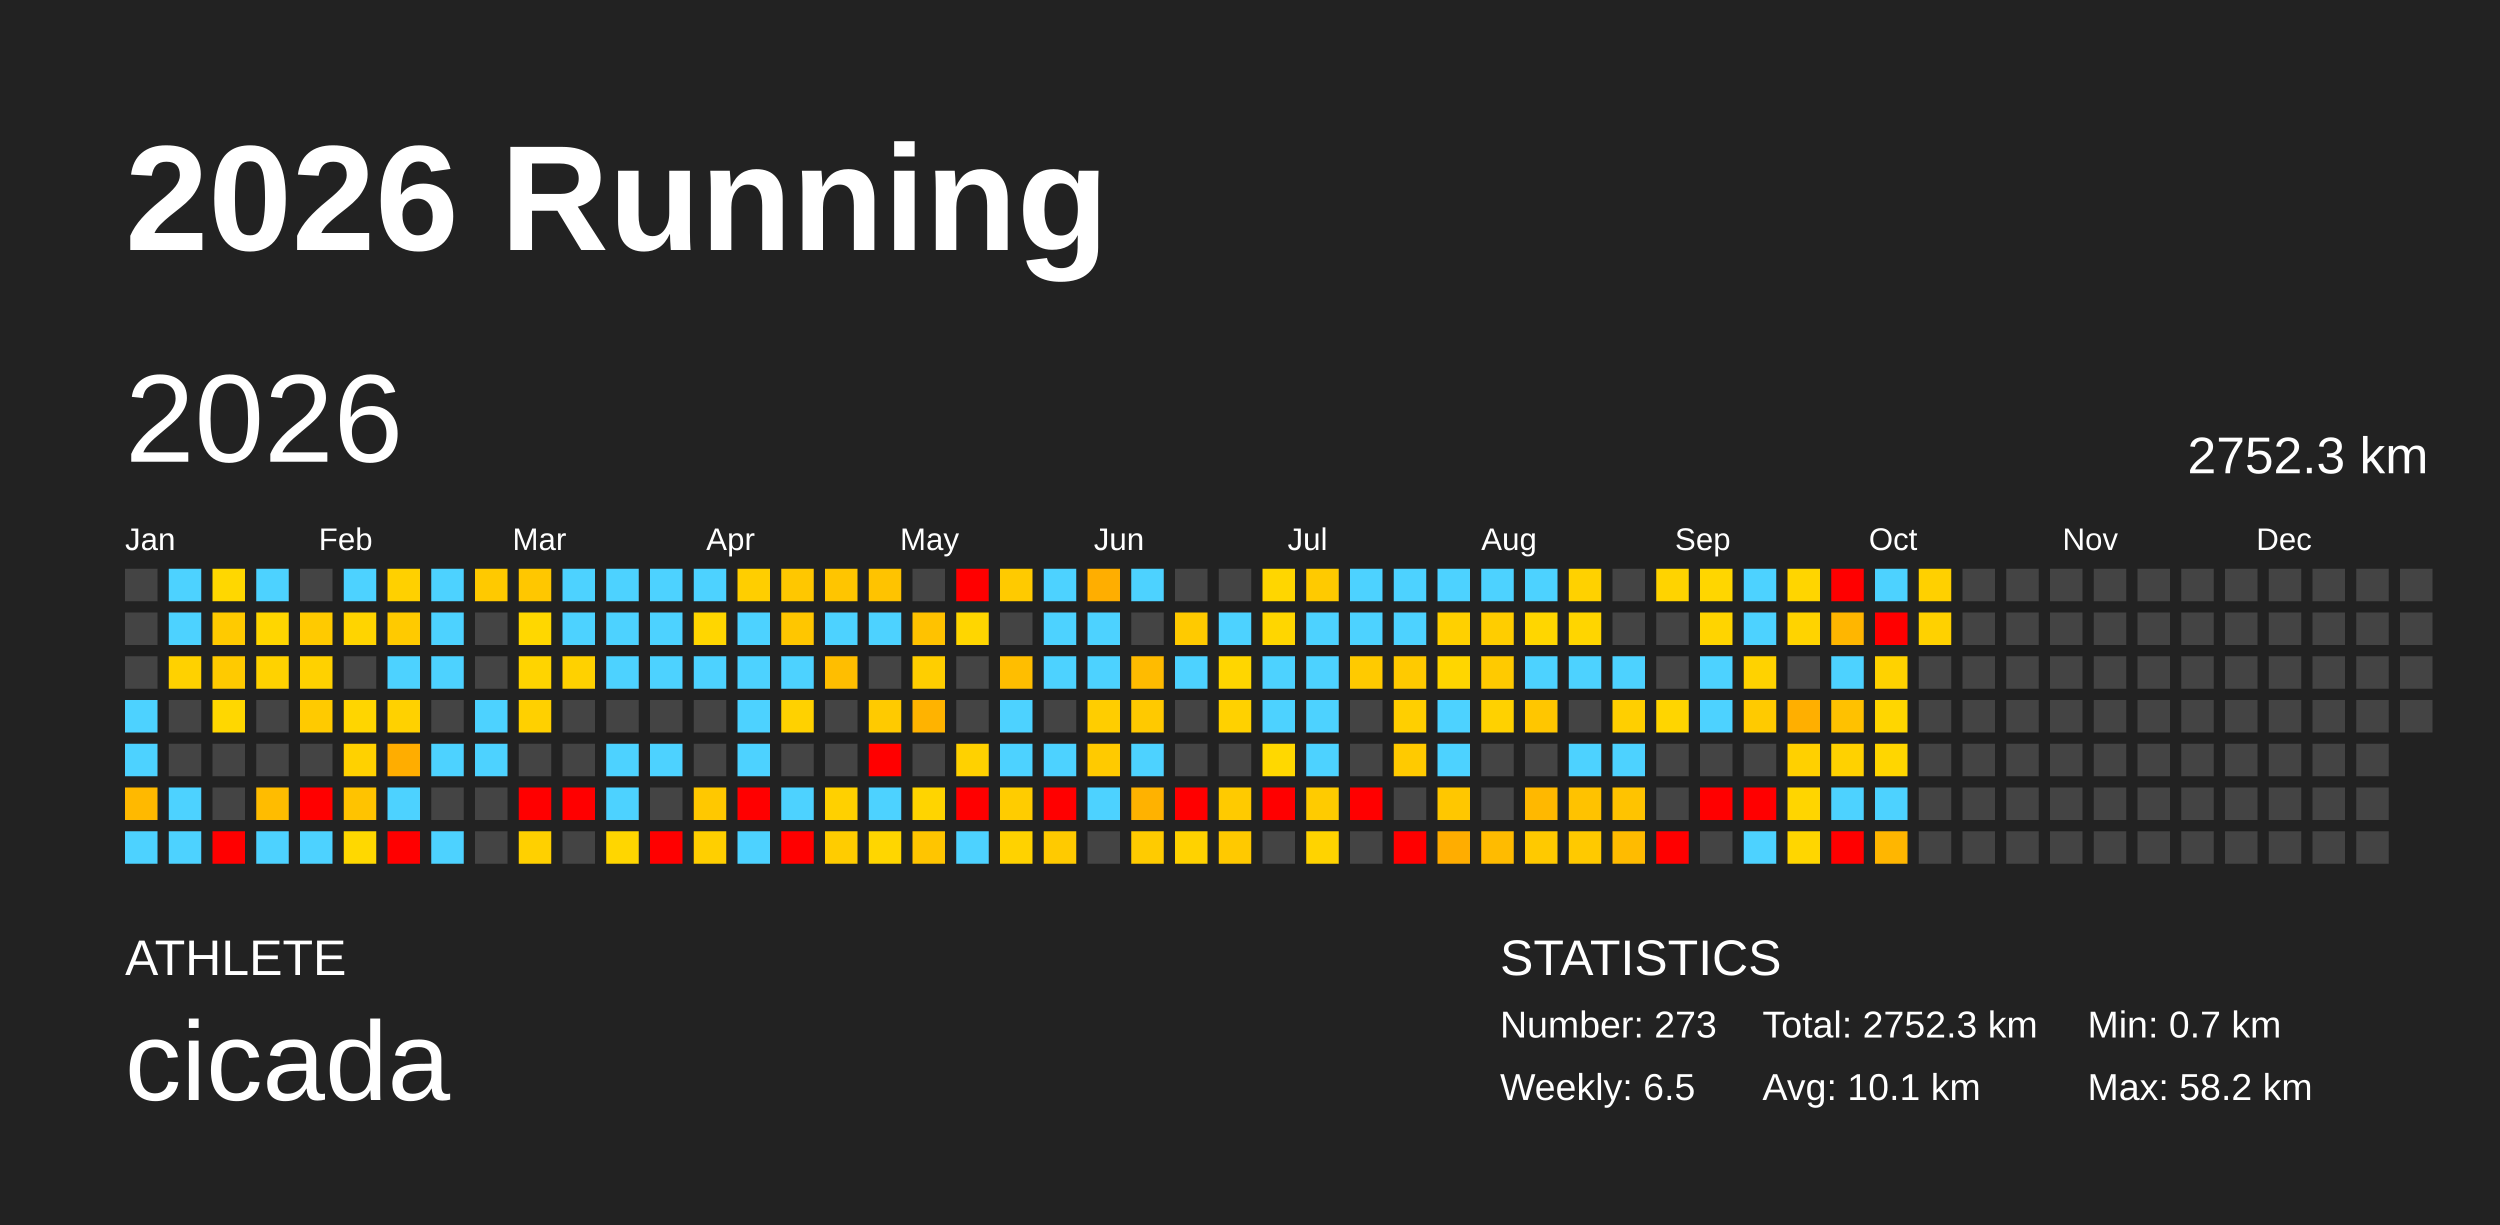
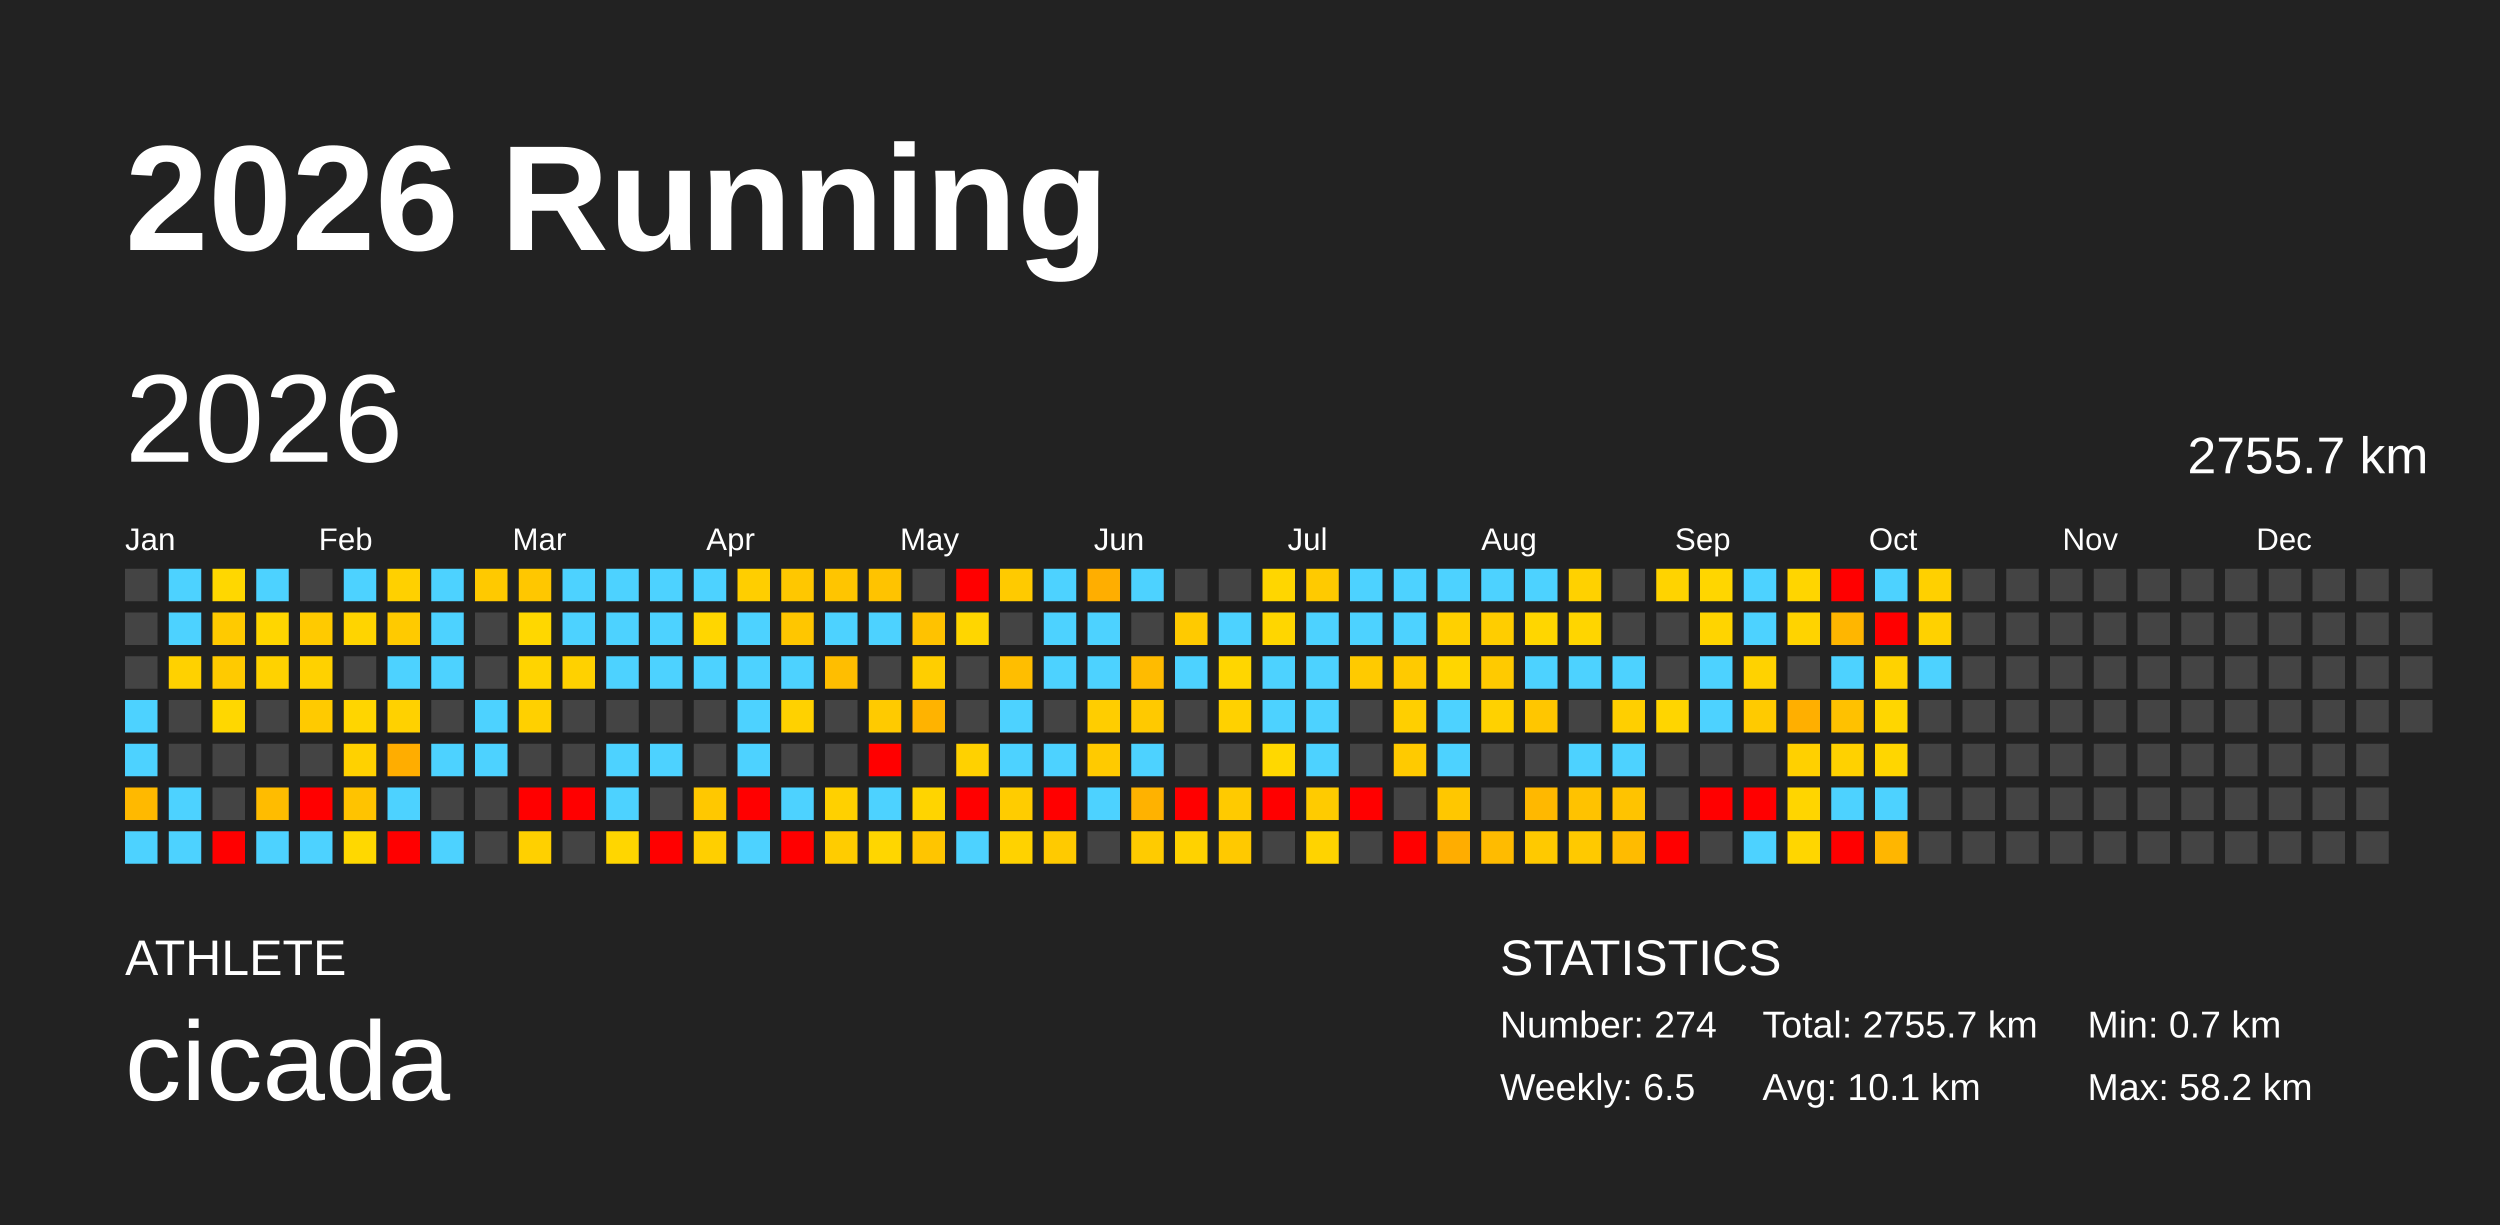
<svg xmlns="http://www.w3.org/2000/svg" baseProfile="full" height="98mm" version="1.1" viewBox="0,0,200,98" width="200mm">
  <defs />
  <rect fill="#222222" height="98" width="200" x="0" y="0" />
  <text fill="#FFFFFF" style="font-size:12px; font-family:Arial; font-weight:bold;" x="10" y="20">2026 Running</text>
  <text fill="#FFFFFF" style="font-size:4px; font-family:Arial" x="10" y="78">ATHLETE</text>
  <text fill="#FFFFFF" style="font-size:9px; font-family:Arial" x="10" y="88">cicada</text>
  <text fill="#FFFFFF" style="font-size:4px; font-family:Arial" x="120" y="78">STATISTICS</text>
-   <text fill="#FFFFFF" style="font-size:3px; font-family:Arial" x="120" y="83">Number: 273</text>
+   <text fill="#FFFFFF" style="font-size:3px; font-family:Arial" x="120" y="83">Number: 274</text>
  <text fill="#FFFFFF" style="font-size:3px; font-family:Arial" x="120" y="88">Weekly: 6.5</text>
-   <text fill="#FFFFFF" style="font-size:3px; font-family:Arial" x="141" y="83">Total: 2752.3 km</text>
+   <text fill="#FFFFFF" style="font-size:3px; font-family:Arial" x="141" y="83">Total: 2755.7 km</text>
  <text fill="#FFFFFF" style="font-size:3px; font-family:Arial" x="141" y="88">Avg: 10.1 km</text>
  <text fill="#FFFFFF" style="font-size:3px; font-family:Arial" x="167" y="83">Min: 0.7 km</text>
  <text fill="#FFFFFF" style="font-size:3px; font-family:Arial" x="167" y="88">Max: 58.2 km</text>
  <text dominant-baseline="hanging" fill="#FFFFFF" style="font-size:10.0px; font-family:Arial;" x="10" y="30">2026</text>
-   <text dominant-baseline="hanging" fill="#FFFFFF" style="font-size:4.125px; font-family:Arial;" x="175" y="35">2752.3 km</text>
+   <text dominant-baseline="hanging" fill="#FFFFFF" style="font-size:4.125px; font-family:Arial;" x="175" y="35">2755.7 km</text>
  <text fill="#FFFFFF" style="font-size:2.5px; font-family:Arial" x="10.0" y="44">Jan</text>
  <text fill="#FFFFFF" style="font-size:2.5px; font-family:Arial" x="25.5" y="44">Feb</text>
  <text fill="#FFFFFF" style="font-size:2.5px; font-family:Arial" x="41.0" y="44">Mar</text>
  <text fill="#FFFFFF" style="font-size:2.5px; font-family:Arial" x="56.5" y="44">Apr</text>
  <text fill="#FFFFFF" style="font-size:2.5px; font-family:Arial" x="72.0" y="44">May</text>
  <text fill="#FFFFFF" style="font-size:2.5px; font-family:Arial" x="87.5" y="44">Jun</text>
  <text fill="#FFFFFF" style="font-size:2.5px; font-family:Arial" x="103.0" y="44">Jul</text>
  <text fill="#FFFFFF" style="font-size:2.5px; font-family:Arial" x="118.5" y="44">Aug</text>
  <text fill="#FFFFFF" style="font-size:2.5px; font-family:Arial" x="134.0" y="44">Sep</text>
  <text fill="#FFFFFF" style="font-size:2.5px; font-family:Arial" x="149.5" y="44">Oct</text>
  <text fill="#FFFFFF" style="font-size:2.5px; font-family:Arial" x="165.0" y="44">Nov</text>
  <text fill="#FFFFFF" style="font-size:2.5px; font-family:Arial" x="180.5" y="44">Dec</text>
  <rect fill="#444444" height="2.6" width="2.6" x="10.0" y="45.5" />
  <rect fill="#444444" height="2.6" width="2.6" x="10.0" y="49.0" />
  <rect fill="#444444" height="2.6" width="2.6" x="10.0" y="52.5" />
  <rect fill="#4dd2ff" height="2.6" width="2.6" x="10.0" y="56.0" />
  <rect fill="#4dd2ff" height="2.6" width="2.6" x="10.0" y="59.5" />
  <rect fill="#ffb900" height="2.6" width="2.6" x="10.0" y="63.0" />
  <rect fill="#4dd2ff" height="2.6" width="2.6" x="10.0" y="66.5" />
  <rect fill="#4dd2ff" height="2.6" width="2.6" x="13.5" y="45.5" />
  <rect fill="#4dd2ff" height="2.6" width="2.6" x="13.5" y="49.0" />
  <rect fill="#ffd100" height="2.6" width="2.6" x="13.5" y="52.5" />
  <rect fill="#444444" height="2.6" width="2.6" x="13.5" y="56.0" />
  <rect fill="#444444" height="2.6" width="2.6" x="13.5" y="59.5" />
  <rect fill="#4dd2ff" height="2.6" width="2.6" x="13.5" y="63.0" />
  <rect fill="#4dd2ff" height="2.6" width="2.6" x="13.5" y="66.5" />
  <rect fill="#ffd700" height="2.6" width="2.6" x="17.0" y="45.5" />
  <rect fill="#ffca00" height="2.6" width="2.6" x="17.0" y="49.0" />
  <rect fill="#ffca00" height="2.6" width="2.6" x="17.0" y="52.5" />
  <rect fill="#ffd700" height="2.6" width="2.6" x="17.0" y="56.0" />
  <rect fill="#444444" height="2.6" width="2.6" x="17.0" y="59.5" />
  <rect fill="#444444" height="2.6" width="2.6" x="17.0" y="63.0" />
  <rect fill="red" height="2.6" width="2.6" x="17.0" y="66.5" />
  <rect fill="#4dd2ff" height="2.6" width="2.6" x="20.5" y="45.5" />
  <rect fill="#ffd600" height="2.6" width="2.6" x="20.5" y="49.0" />
  <rect fill="#ffd200" height="2.6" width="2.6" x="20.5" y="52.5" />
  <rect fill="#444444" height="2.6" width="2.6" x="20.5" y="56.0" />
  <rect fill="#444444" height="2.6" width="2.6" x="20.5" y="59.5" />
  <rect fill="#ffbc00" height="2.6" width="2.6" x="20.5" y="63.0" />
  <rect fill="#4dd2ff" height="2.6" width="2.6" x="20.5" y="66.5" />
  <rect fill="#444444" height="2.6" width="2.6" x="24.0" y="45.5" />
  <rect fill="#ffca00" height="2.6" width="2.6" x="24.0" y="49.0" />
  <rect fill="#ffd100" height="2.6" width="2.6" x="24.0" y="52.5" />
  <rect fill="#ffca00" height="2.6" width="2.6" x="24.0" y="56.0" />
  <rect fill="#444444" height="2.6" width="2.6" x="24.0" y="59.5" />
  <rect fill="red" height="2.6" width="2.6" x="24.0" y="63.0" />
  <rect fill="#4dd2ff" height="2.6" width="2.6" x="24.0" y="66.5" />
  <rect fill="#4dd2ff" height="2.6" width="2.6" x="27.5" y="45.5" />
  <rect fill="#ffd400" height="2.6" width="2.6" x="27.5" y="49.0" />
  <rect fill="#444444" height="2.6" width="2.6" x="27.5" y="52.5" />
  <rect fill="#ffd500" height="2.6" width="2.6" x="27.5" y="56.0" />
  <rect fill="#ffd100" height="2.6" width="2.6" x="27.5" y="59.5" />
  <rect fill="#ffc300" height="2.6" width="2.6" x="27.5" y="63.0" />
  <rect fill="#ffd800" height="2.6" width="2.6" x="27.5" y="66.5" />
  <rect fill="#ffd000" height="2.6" width="2.6" x="31.0" y="45.5" />
  <rect fill="#ffca00" height="2.6" width="2.6" x="31.0" y="49.0" />
  <rect fill="#4dd2ff" height="2.6" width="2.6" x="31.0" y="52.5" />
  <rect fill="#ffd100" height="2.6" width="2.6" x="31.0" y="56.0" />
  <rect fill="#ffad00" height="2.6" width="2.6" x="31.0" y="59.5" />
  <rect fill="#4dd2ff" height="2.6" width="2.6" x="31.0" y="63.0" />
  <rect fill="red" height="2.6" width="2.6" x="31.0" y="66.5" />
  <rect fill="#4dd2ff" height="2.6" width="2.6" x="34.5" y="45.5" />
  <rect fill="#4dd2ff" height="2.6" width="2.6" x="34.5" y="49.0" />
  <rect fill="#4dd2ff" height="2.6" width="2.6" x="34.5" y="52.5" />
  <rect fill="#444444" height="2.6" width="2.6" x="34.5" y="56.0" />
  <rect fill="#4dd2ff" height="2.6" width="2.6" x="34.5" y="59.5" />
  <rect fill="#444444" height="2.6" width="2.6" x="34.5" y="63.0" />
  <rect fill="#4dd2ff" height="2.6" width="2.6" x="34.5" y="66.5" />
  <rect fill="#ffc900" height="2.6" width="2.6" x="38.0" y="45.5" />
  <rect fill="#444444" height="2.6" width="2.6" x="38.0" y="49.0" />
  <rect fill="#444444" height="2.6" width="2.6" x="38.0" y="52.5" />
  <rect fill="#4dd2ff" height="2.6" width="2.6" x="38.0" y="56.0" />
  <rect fill="#4dd2ff" height="2.6" width="2.6" x="38.0" y="59.5" />
  <rect fill="#444444" height="2.6" width="2.6" x="38.0" y="63.0" />
  <rect fill="#444444" height="2.6" width="2.6" x="38.0" y="66.5" />
  <rect fill="#ffc700" height="2.6" width="2.6" x="41.5" y="45.5" />
  <rect fill="#ffd700" height="2.6" width="2.6" x="41.5" y="49.0" />
  <rect fill="#ffd400" height="2.6" width="2.6" x="41.5" y="52.5" />
  <rect fill="#ffd000" height="2.6" width="2.6" x="41.5" y="56.0" />
  <rect fill="#444444" height="2.6" width="2.6" x="41.5" y="59.5" />
  <rect fill="red" height="2.6" width="2.6" x="41.5" y="63.0" />
  <rect fill="#ffd000" height="2.6" width="2.6" x="41.5" y="66.5" />
  <rect fill="#4dd2ff" height="2.6" width="2.6" x="45.0" y="45.5" />
  <rect fill="#4dd2ff" height="2.6" width="2.6" x="45.0" y="49.0" />
  <rect fill="#ffd100" height="2.6" width="2.6" x="45.0" y="52.5" />
  <rect fill="#444444" height="2.6" width="2.6" x="45.0" y="56.0" />
  <rect fill="#444444" height="2.6" width="2.6" x="45.0" y="59.5" />
  <rect fill="red" height="2.6" width="2.6" x="45.0" y="63.0" />
  <rect fill="#444444" height="2.6" width="2.6" x="45.0" y="66.5" />
  <rect fill="#4dd2ff" height="2.6" width="2.6" x="48.5" y="45.5" />
  <rect fill="#4dd2ff" height="2.6" width="2.6" x="48.5" y="49.0" />
  <rect fill="#4dd2ff" height="2.6" width="2.6" x="48.5" y="52.5" />
  <rect fill="#444444" height="2.6" width="2.6" x="48.5" y="56.0" />
  <rect fill="#4dd2ff" height="2.6" width="2.6" x="48.5" y="59.5" />
  <rect fill="#4dd2ff" height="2.6" width="2.6" x="48.5" y="63.0" />
  <rect fill="#ffd600" height="2.6" width="2.6" x="48.5" y="66.5" />
  <rect fill="#4dd2ff" height="2.6" width="2.6" x="52.0" y="45.5" />
  <rect fill="#4dd2ff" height="2.6" width="2.6" x="52.0" y="49.0" />
  <rect fill="#4dd2ff" height="2.6" width="2.6" x="52.0" y="52.5" />
  <rect fill="#444444" height="2.6" width="2.6" x="52.0" y="56.0" />
  <rect fill="#4dd2ff" height="2.6" width="2.6" x="52.0" y="59.5" />
  <rect fill="#444444" height="2.6" width="2.6" x="52.0" y="63.0" />
  <rect fill="red" height="2.6" width="2.6" x="52.0" y="66.5" />
  <rect fill="#4dd2ff" height="2.6" width="2.6" x="55.5" y="45.5" />
  <rect fill="#ffd600" height="2.6" width="2.6" x="55.5" y="49.0" />
  <rect fill="#4dd2ff" height="2.6" width="2.6" x="55.5" y="52.5" />
  <rect fill="#444444" height="2.6" width="2.6" x="55.5" y="56.0" />
  <rect fill="#444444" height="2.6" width="2.6" x="55.5" y="59.5" />
  <rect fill="#ffc800" height="2.6" width="2.6" x="55.5" y="63.0" />
  <rect fill="#ffcf00" height="2.6" width="2.6" x="55.5" y="66.5" />
  <rect fill="#ffce00" height="2.6" width="2.6" x="59.0" y="45.5" />
  <rect fill="#4dd2ff" height="2.6" width="2.6" x="59.0" y="49.0" />
  <rect fill="#4dd2ff" height="2.6" width="2.6" x="59.0" y="52.5" />
  <rect fill="#4dd2ff" height="2.6" width="2.6" x="59.0" y="56.0" />
  <rect fill="#4dd2ff" height="2.6" width="2.6" x="59.0" y="59.5" />
  <rect fill="red" height="2.6" width="2.6" x="59.0" y="63.0" />
  <rect fill="#4dd2ff" height="2.6" width="2.6" x="59.0" y="66.5" />
  <rect fill="#ffc700" height="2.6" width="2.6" x="62.5" y="45.5" />
  <rect fill="#ffc600" height="2.6" width="2.6" x="62.5" y="49.0" />
  <rect fill="#4dd2ff" height="2.6" width="2.6" x="62.5" y="52.5" />
  <rect fill="#ffd100" height="2.6" width="2.6" x="62.5" y="56.0" />
  <rect fill="#444444" height="2.6" width="2.6" x="62.5" y="59.5" />
  <rect fill="#4dd2ff" height="2.6" width="2.6" x="62.5" y="63.0" />
  <rect fill="red" height="2.6" width="2.6" x="62.5" y="66.5" />
  <rect fill="#ffc500" height="2.6" width="2.6" x="66.0" y="45.5" />
  <rect fill="#4dd2ff" height="2.6" width="2.6" x="66.0" y="49.0" />
  <rect fill="#ffbe00" height="2.6" width="2.6" x="66.0" y="52.5" />
  <rect fill="#444444" height="2.6" width="2.6" x="66.0" y="56.0" />
  <rect fill="#444444" height="2.6" width="2.6" x="66.0" y="59.5" />
  <rect fill="#ffd000" height="2.6" width="2.6" x="66.0" y="63.0" />
  <rect fill="#ffcc00" height="2.6" width="2.6" x="66.0" y="66.5" />
  <rect fill="#ffc300" height="2.6" width="2.6" x="69.5" y="45.5" />
  <rect fill="#4dd2ff" height="2.6" width="2.6" x="69.5" y="49.0" />
  <rect fill="#444444" height="2.6" width="2.6" x="69.5" y="52.5" />
  <rect fill="#ffca00" height="2.6" width="2.6" x="69.5" y="56.0" />
  <rect fill="red" height="2.6" width="2.6" x="69.5" y="59.5" />
  <rect fill="#4dd2ff" height="2.6" width="2.6" x="69.5" y="63.0" />
  <rect fill="#ffd600" height="2.6" width="2.6" x="69.5" y="66.5" />
  <rect fill="#444444" height="2.6" width="2.6" x="73.0" y="45.5" />
  <rect fill="#ffc200" height="2.6" width="2.6" x="73.0" y="49.0" />
  <rect fill="#ffce00" height="2.6" width="2.6" x="73.0" y="52.5" />
  <rect fill="#ffb300" height="2.6" width="2.6" x="73.0" y="56.0" />
  <rect fill="#444444" height="2.6" width="2.6" x="73.0" y="59.5" />
  <rect fill="#ffd400" height="2.6" width="2.6" x="73.0" y="63.0" />
  <rect fill="#ffc500" height="2.6" width="2.6" x="73.0" y="66.5" />
  <rect fill="red" height="2.6" width="2.6" x="76.5" y="45.5" />
  <rect fill="#ffd600" height="2.6" width="2.6" x="76.5" y="49.0" />
  <rect fill="#444444" height="2.6" width="2.6" x="76.5" y="52.5" />
  <rect fill="#444444" height="2.6" width="2.6" x="76.5" y="56.0" />
  <rect fill="#ffd100" height="2.6" width="2.6" x="76.5" y="59.5" />
  <rect fill="red" height="2.6" width="2.6" x="76.5" y="63.0" />
  <rect fill="#4dd2ff" height="2.6" width="2.6" x="76.5" y="66.5" />
  <rect fill="#ffca00" height="2.6" width="2.6" x="80.0" y="45.5" />
  <rect fill="#444444" height="2.6" width="2.6" x="80.0" y="49.0" />
  <rect fill="#ffbe00" height="2.6" width="2.6" x="80.0" y="52.5" />
  <rect fill="#4dd2ff" height="2.6" width="2.6" x="80.0" y="56.0" />
  <rect fill="#4dd2ff" height="2.6" width="2.6" x="80.0" y="59.5" />
  <rect fill="#ffcc00" height="2.6" width="2.6" x="80.0" y="63.0" />
  <rect fill="#ffd200" height="2.6" width="2.6" x="80.0" y="66.5" />
  <rect fill="#4dd2ff" height="2.6" width="2.6" x="83.5" y="45.5" />
  <rect fill="#4dd2ff" height="2.6" width="2.6" x="83.5" y="49.0" />
  <rect fill="#4dd2ff" height="2.6" width="2.6" x="83.5" y="52.5" />
  <rect fill="#444444" height="2.6" width="2.6" x="83.5" y="56.0" />
  <rect fill="#4dd2ff" height="2.6" width="2.6" x="83.5" y="59.5" />
  <rect fill="red" height="2.6" width="2.6" x="83.5" y="63.0" />
  <rect fill="#ffca00" height="2.6" width="2.6" x="83.5" y="66.5" />
  <rect fill="#ffae00" height="2.6" width="2.6" x="87.0" y="45.5" />
  <rect fill="#4dd2ff" height="2.6" width="2.6" x="87.0" y="49.0" />
  <rect fill="#4dd2ff" height="2.6" width="2.6" x="87.0" y="52.5" />
  <rect fill="#ffcd00" height="2.6" width="2.6" x="87.0" y="56.0" />
  <rect fill="#ffca00" height="2.6" width="2.6" x="87.0" y="59.5" />
  <rect fill="#4dd2ff" height="2.6" width="2.6" x="87.0" y="63.0" />
  <rect fill="#444444" height="2.6" width="2.6" x="87.0" y="66.5" />
  <rect fill="#4dd2ff" height="2.6" width="2.6" x="90.5" y="45.5" />
  <rect fill="#444444" height="2.6" width="2.6" x="90.5" y="49.0" />
  <rect fill="#ffbb00" height="2.6" width="2.6" x="90.5" y="52.5" />
  <rect fill="#ffc900" height="2.6" width="2.6" x="90.5" y="56.0" />
  <rect fill="#4dd2ff" height="2.6" width="2.6" x="90.5" y="59.5" />
  <rect fill="#ffb200" height="2.6" width="2.6" x="90.5" y="63.0" />
  <rect fill="#ffcb00" height="2.6" width="2.6" x="90.5" y="66.5" />
  <rect fill="#444444" height="2.6" width="2.6" x="94.0" y="45.5" />
  <rect fill="#ffca00" height="2.6" width="2.6" x="94.0" y="49.0" />
  <rect fill="#4dd2ff" height="2.6" width="2.6" x="94.0" y="52.5" />
  <rect fill="#444444" height="2.6" width="2.6" x="94.0" y="56.0" />
  <rect fill="#444444" height="2.6" width="2.6" x="94.0" y="59.5" />
  <rect fill="red" height="2.6" width="2.6" x="94.0" y="63.0" />
  <rect fill="#ffd200" height="2.6" width="2.6" x="94.0" y="66.5" />
  <rect fill="#444444" height="2.6" width="2.6" x="97.5" y="45.5" />
  <rect fill="#4dd2ff" height="2.6" width="2.6" x="97.5" y="49.0" />
  <rect fill="#ffd600" height="2.6" width="2.6" x="97.5" y="52.5" />
  <rect fill="#ffd100" height="2.6" width="2.6" x="97.5" y="56.0" />
  <rect fill="#444444" height="2.6" width="2.6" x="97.5" y="59.5" />
  <rect fill="#ffca00" height="2.6" width="2.6" x="97.5" y="63.0" />
  <rect fill="#ffc900" height="2.6" width="2.6" x="97.5" y="66.5" />
  <rect fill="#ffd600" height="2.6" width="2.6" x="101.0" y="45.5" />
  <rect fill="#ffd600" height="2.6" width="2.6" x="101.0" y="49.0" />
  <rect fill="#4dd2ff" height="2.6" width="2.6" x="101.0" y="52.5" />
  <rect fill="#4dd2ff" height="2.6" width="2.6" x="101.0" y="56.0" />
  <rect fill="#ffd800" height="2.6" width="2.6" x="101.0" y="59.5" />
  <rect fill="red" height="2.6" width="2.6" x="101.0" y="63.0" />
  <rect fill="#444444" height="2.6" width="2.6" x="101.0" y="66.5" />
  <rect fill="#ffca00" height="2.6" width="2.6" x="104.5" y="45.5" />
  <rect fill="#4dd2ff" height="2.6" width="2.6" x="104.5" y="49.0" />
  <rect fill="#4dd2ff" height="2.6" width="2.6" x="104.5" y="52.5" />
  <rect fill="#4dd2ff" height="2.6" width="2.6" x="104.5" y="56.0" />
  <rect fill="#4dd2ff" height="2.6" width="2.6" x="104.5" y="59.5" />
  <rect fill="#ffcb00" height="2.6" width="2.6" x="104.5" y="63.0" />
  <rect fill="#ffd300" height="2.6" width="2.6" x="104.5" y="66.5" />
  <rect fill="#4dd2ff" height="2.6" width="2.6" x="108.0" y="45.5" />
  <rect fill="#4dd2ff" height="2.6" width="2.6" x="108.0" y="49.0" />
  <rect fill="#ffca00" height="2.6" width="2.6" x="108.0" y="52.5" />
  <rect fill="#444444" height="2.6" width="2.6" x="108.0" y="56.0" />
  <rect fill="#444444" height="2.6" width="2.6" x="108.0" y="59.5" />
  <rect fill="red" height="2.6" width="2.6" x="108.0" y="63.0" />
  <rect fill="#444444" height="2.6" width="2.6" x="108.0" y="66.5" />
  <rect fill="#4dd2ff" height="2.6" width="2.6" x="111.5" y="45.5" />
  <rect fill="#4dd2ff" height="2.6" width="2.6" x="111.5" y="49.0" />
  <rect fill="#ffca00" height="2.6" width="2.6" x="111.5" y="52.5" />
  <rect fill="#ffcf00" height="2.6" width="2.6" x="111.5" y="56.0" />
  <rect fill="#ffca00" height="2.6" width="2.6" x="111.5" y="59.5" />
  <rect fill="#444444" height="2.6" width="2.6" x="111.5" y="63.0" />
  <rect fill="red" height="2.6" width="2.6" x="111.5" y="66.5" />
  <rect fill="#4dd2ff" height="2.6" width="2.6" x="115.0" y="45.5" />
  <rect fill="#ffd000" height="2.6" width="2.6" x="115.0" y="49.0" />
  <rect fill="#ffd600" height="2.6" width="2.6" x="115.0" y="52.5" />
  <rect fill="#4dd2ff" height="2.6" width="2.6" x="115.0" y="56.0" />
  <rect fill="#4dd2ff" height="2.6" width="2.6" x="115.0" y="59.5" />
  <rect fill="#ffc700" height="2.6" width="2.6" x="115.0" y="63.0" />
  <rect fill="#ffad00" height="2.6" width="2.6" x="115.0" y="66.5" />
  <rect fill="#4dd2ff" height="2.6" width="2.6" x="118.5" y="45.5" />
  <rect fill="#ffcd00" height="2.6" width="2.6" x="118.5" y="49.0" />
  <rect fill="#ffca00" height="2.6" width="2.6" x="118.5" y="52.5" />
  <rect fill="#ffd100" height="2.6" width="2.6" x="118.5" y="56.0" />
  <rect fill="#444444" height="2.6" width="2.6" x="118.5" y="59.5" />
  <rect fill="#444444" height="2.6" width="2.6" x="118.5" y="63.0" />
  <rect fill="#ffbb00" height="2.6" width="2.6" x="118.5" y="66.5" />
  <rect fill="#4dd2ff" height="2.6" width="2.6" x="122.0" y="45.5" />
  <rect fill="#ffd600" height="2.6" width="2.6" x="122.0" y="49.0" />
  <rect fill="#4dd2ff" height="2.6" width="2.6" x="122.0" y="52.5" />
  <rect fill="#ffc600" height="2.6" width="2.6" x="122.0" y="56.0" />
  <rect fill="#444444" height="2.6" width="2.6" x="122.0" y="59.5" />
  <rect fill="#ffb800" height="2.6" width="2.6" x="122.0" y="63.0" />
  <rect fill="#ffc900" height="2.6" width="2.6" x="122.0" y="66.5" />
  <rect fill="#ffd100" height="2.6" width="2.6" x="125.5" y="45.5" />
  <rect fill="#ffd500" height="2.6" width="2.6" x="125.5" y="49.0" />
  <rect fill="#4dd2ff" height="2.6" width="2.6" x="125.5" y="52.5" />
  <rect fill="#444444" height="2.6" width="2.6" x="125.5" y="56.0" />
  <rect fill="#4dd2ff" height="2.6" width="2.6" x="125.5" y="59.5" />
  <rect fill="#ffc200" height="2.6" width="2.6" x="125.5" y="63.0" />
  <rect fill="#ffc900" height="2.6" width="2.6" x="125.5" y="66.5" />
  <rect fill="#444444" height="2.6" width="2.6" x="129.0" y="45.5" />
  <rect fill="#444444" height="2.6" width="2.6" x="129.0" y="49.0" />
  <rect fill="#4dd2ff" height="2.6" width="2.6" x="129.0" y="52.5" />
  <rect fill="#ffcf00" height="2.6" width="2.6" x="129.0" y="56.0" />
  <rect fill="#4dd2ff" height="2.6" width="2.6" x="129.0" y="59.5" />
  <rect fill="#ffc300" height="2.6" width="2.6" x="129.0" y="63.0" />
  <rect fill="#ffbb00" height="2.6" width="2.6" x="129.0" y="66.5" />
  <rect fill="#ffd300" height="2.6" width="2.6" x="132.5" y="45.5" />
  <rect fill="#444444" height="2.6" width="2.6" x="132.5" y="49.0" />
  <rect fill="#444444" height="2.6" width="2.6" x="132.5" y="52.5" />
  <rect fill="#ffd500" height="2.6" width="2.6" x="132.5" y="56.0" />
  <rect fill="#444444" height="2.6" width="2.6" x="132.5" y="59.5" />
  <rect fill="#444444" height="2.6" width="2.6" x="132.5" y="63.0" />
  <rect fill="red" height="2.6" width="2.6" x="132.5" y="66.5" />
  <rect fill="#ffd600" height="2.6" width="2.6" x="136.0" y="45.5" />
  <rect fill="#ffd400" height="2.6" width="2.6" x="136.0" y="49.0" />
  <rect fill="#4dd2ff" height="2.6" width="2.6" x="136.0" y="52.5" />
  <rect fill="#4dd2ff" height="2.6" width="2.6" x="136.0" y="56.0" />
  <rect fill="#444444" height="2.6" width="2.6" x="136.0" y="59.5" />
  <rect fill="red" height="2.6" width="2.6" x="136.0" y="63.0" />
  <rect fill="#444444" height="2.6" width="2.6" x="136.0" y="66.5" />
  <rect fill="#4dd2ff" height="2.6" width="2.6" x="139.5" y="45.5" />
  <rect fill="#4dd2ff" height="2.6" width="2.6" x="139.5" y="49.0" />
  <rect fill="#ffd200" height="2.6" width="2.6" x="139.5" y="52.5" />
  <rect fill="#ffca00" height="2.6" width="2.6" x="139.5" y="56.0" />
  <rect fill="#444444" height="2.6" width="2.6" x="139.5" y="59.5" />
  <rect fill="red" height="2.6" width="2.6" x="139.5" y="63.0" />
  <rect fill="#4dd2ff" height="2.6" width="2.6" x="139.5" y="66.5" />
  <rect fill="#ffd500" height="2.6" width="2.6" x="143.0" y="45.5" />
  <rect fill="#ffd300" height="2.6" width="2.6" x="143.0" y="49.0" />
  <rect fill="#444444" height="2.6" width="2.6" x="143.0" y="52.5" />
  <rect fill="#ffaf00" height="2.6" width="2.6" x="143.0" y="56.0" />
  <rect fill="#ffd000" height="2.6" width="2.6" x="143.0" y="59.5" />
  <rect fill="#ffd500" height="2.6" width="2.6" x="143.0" y="63.0" />
  <rect fill="#ffd600" height="2.6" width="2.6" x="143.0" y="66.5" />
  <rect fill="red" height="2.6" width="2.6" x="146.5" y="45.5" />
  <rect fill="#ffb600" height="2.6" width="2.6" x="146.5" y="49.0" />
  <rect fill="#4dd2ff" height="2.6" width="2.6" x="146.5" y="52.5" />
  <rect fill="#ffc100" height="2.6" width="2.6" x="146.5" y="56.0" />
  <rect fill="#ffd100" height="2.6" width="2.6" x="146.5" y="59.5" />
  <rect fill="#4dd2ff" height="2.6" width="2.6" x="146.5" y="63.0" />
  <rect fill="red" height="2.6" width="2.6" x="146.5" y="66.5" />
  <rect fill="#4dd2ff" height="2.6" width="2.6" x="150.0" y="45.5" />
  <rect fill="red" height="2.6" width="2.6" x="150.0" y="49.0" />
  <rect fill="#ffd200" height="2.6" width="2.6" x="150.0" y="52.5" />
  <rect fill="#ffd600" height="2.6" width="2.6" x="150.0" y="56.0" />
  <rect fill="#ffd600" height="2.6" width="2.6" x="150.0" y="59.5" />
  <rect fill="#4dd2ff" height="2.6" width="2.6" x="150.0" y="63.0" />
  <rect fill="#ffb600" height="2.6" width="2.6" x="150.0" y="66.5" />
  <rect fill="#ffd000" height="2.6" width="2.6" x="153.5" y="45.5" />
  <rect fill="#ffd100" height="2.6" width="2.6" x="153.5" y="49.0" />
-   <rect fill="#444444" height="2.6" width="2.6" x="153.5" y="52.5" />
+   <rect fill="#4dd2ff" height="2.6" width="2.6" x="153.5" y="52.5" />
  <rect fill="#444444" height="2.6" width="2.6" x="153.5" y="56.0" />
  <rect fill="#444444" height="2.6" width="2.6" x="153.5" y="59.5" />
  <rect fill="#444444" height="2.6" width="2.6" x="153.5" y="63.0" />
  <rect fill="#444444" height="2.6" width="2.6" x="153.5" y="66.5" />
  <rect fill="#444444" height="2.6" width="2.6" x="157.0" y="45.5" />
  <rect fill="#444444" height="2.6" width="2.6" x="157.0" y="49.0" />
  <rect fill="#444444" height="2.6" width="2.6" x="157.0" y="52.5" />
  <rect fill="#444444" height="2.6" width="2.6" x="157.0" y="56.0" />
  <rect fill="#444444" height="2.6" width="2.6" x="157.0" y="59.5" />
  <rect fill="#444444" height="2.6" width="2.6" x="157.0" y="63.0" />
  <rect fill="#444444" height="2.6" width="2.6" x="157.0" y="66.5" />
  <rect fill="#444444" height="2.6" width="2.6" x="160.5" y="45.5" />
  <rect fill="#444444" height="2.6" width="2.6" x="160.5" y="49.0" />
  <rect fill="#444444" height="2.6" width="2.6" x="160.5" y="52.5" />
  <rect fill="#444444" height="2.6" width="2.6" x="160.5" y="56.0" />
  <rect fill="#444444" height="2.6" width="2.6" x="160.5" y="59.5" />
  <rect fill="#444444" height="2.6" width="2.6" x="160.5" y="63.0" />
  <rect fill="#444444" height="2.6" width="2.6" x="160.5" y="66.5" />
  <rect fill="#444444" height="2.6" width="2.6" x="164.0" y="45.5" />
  <rect fill="#444444" height="2.6" width="2.6" x="164.0" y="49.0" />
  <rect fill="#444444" height="2.6" width="2.6" x="164.0" y="52.5" />
  <rect fill="#444444" height="2.6" width="2.6" x="164.0" y="56.0" />
  <rect fill="#444444" height="2.6" width="2.6" x="164.0" y="59.5" />
  <rect fill="#444444" height="2.6" width="2.6" x="164.0" y="63.0" />
  <rect fill="#444444" height="2.6" width="2.6" x="164.0" y="66.5" />
  <rect fill="#444444" height="2.6" width="2.6" x="167.5" y="45.5" />
  <rect fill="#444444" height="2.6" width="2.6" x="167.5" y="49.0" />
  <rect fill="#444444" height="2.6" width="2.6" x="167.5" y="52.5" />
  <rect fill="#444444" height="2.6" width="2.6" x="167.5" y="56.0" />
  <rect fill="#444444" height="2.6" width="2.6" x="167.5" y="59.5" />
  <rect fill="#444444" height="2.6" width="2.6" x="167.5" y="63.0" />
  <rect fill="#444444" height="2.6" width="2.6" x="167.5" y="66.5" />
  <rect fill="#444444" height="2.6" width="2.6" x="171.0" y="45.5" />
  <rect fill="#444444" height="2.6" width="2.6" x="171.0" y="49.0" />
  <rect fill="#444444" height="2.6" width="2.6" x="171.0" y="52.5" />
  <rect fill="#444444" height="2.6" width="2.6" x="171.0" y="56.0" />
  <rect fill="#444444" height="2.6" width="2.6" x="171.0" y="59.5" />
  <rect fill="#444444" height="2.6" width="2.6" x="171.0" y="63.0" />
  <rect fill="#444444" height="2.6" width="2.6" x="171.0" y="66.5" />
  <rect fill="#444444" height="2.6" width="2.6" x="174.5" y="45.5" />
  <rect fill="#444444" height="2.6" width="2.6" x="174.5" y="49.0" />
  <rect fill="#444444" height="2.6" width="2.6" x="174.5" y="52.5" />
  <rect fill="#444444" height="2.6" width="2.6" x="174.5" y="56.0" />
  <rect fill="#444444" height="2.6" width="2.6" x="174.5" y="59.5" />
  <rect fill="#444444" height="2.6" width="2.6" x="174.5" y="63.0" />
  <rect fill="#444444" height="2.6" width="2.6" x="174.5" y="66.5" />
  <rect fill="#444444" height="2.6" width="2.6" x="178.0" y="45.5" />
  <rect fill="#444444" height="2.6" width="2.6" x="178.0" y="49.0" />
  <rect fill="#444444" height="2.6" width="2.6" x="178.0" y="52.5" />
  <rect fill="#444444" height="2.6" width="2.6" x="178.0" y="56.0" />
  <rect fill="#444444" height="2.6" width="2.6" x="178.0" y="59.5" />
  <rect fill="#444444" height="2.6" width="2.6" x="178.0" y="63.0" />
  <rect fill="#444444" height="2.6" width="2.6" x="178.0" y="66.5" />
  <rect fill="#444444" height="2.6" width="2.6" x="181.5" y="45.5" />
  <rect fill="#444444" height="2.6" width="2.6" x="181.5" y="49.0" />
  <rect fill="#444444" height="2.6" width="2.6" x="181.5" y="52.5" />
  <rect fill="#444444" height="2.6" width="2.6" x="181.5" y="56.0" />
  <rect fill="#444444" height="2.6" width="2.6" x="181.5" y="59.5" />
  <rect fill="#444444" height="2.6" width="2.6" x="181.5" y="63.0" />
  <rect fill="#444444" height="2.6" width="2.6" x="181.5" y="66.5" />
  <rect fill="#444444" height="2.6" width="2.6" x="185.0" y="45.5" />
  <rect fill="#444444" height="2.6" width="2.6" x="185.0" y="49.0" />
  <rect fill="#444444" height="2.6" width="2.6" x="185.0" y="52.5" />
  <rect fill="#444444" height="2.6" width="2.6" x="185.0" y="56.0" />
  <rect fill="#444444" height="2.6" width="2.6" x="185.0" y="59.5" />
  <rect fill="#444444" height="2.6" width="2.6" x="185.0" y="63.0" />
  <rect fill="#444444" height="2.6" width="2.6" x="185.0" y="66.5" />
  <rect fill="#444444" height="2.6" width="2.6" x="188.5" y="45.5" />
  <rect fill="#444444" height="2.6" width="2.6" x="188.5" y="49.0" />
  <rect fill="#444444" height="2.6" width="2.6" x="188.5" y="52.5" />
  <rect fill="#444444" height="2.6" width="2.6" x="188.5" y="56.0" />
  <rect fill="#444444" height="2.6" width="2.6" x="188.5" y="59.5" />
  <rect fill="#444444" height="2.6" width="2.6" x="188.5" y="63.0" />
  <rect fill="#444444" height="2.6" width="2.6" x="188.5" y="66.5" />
  <rect fill="#444444" height="2.6" width="2.6" x="192.0" y="45.5" />
  <rect fill="#444444" height="2.6" width="2.6" x="192.0" y="49.0" />
  <rect fill="#444444" height="2.6" width="2.6" x="192.0" y="52.5" />
  <rect fill="#444444" height="2.6" width="2.6" x="192.0" y="56.0" />
</svg>
